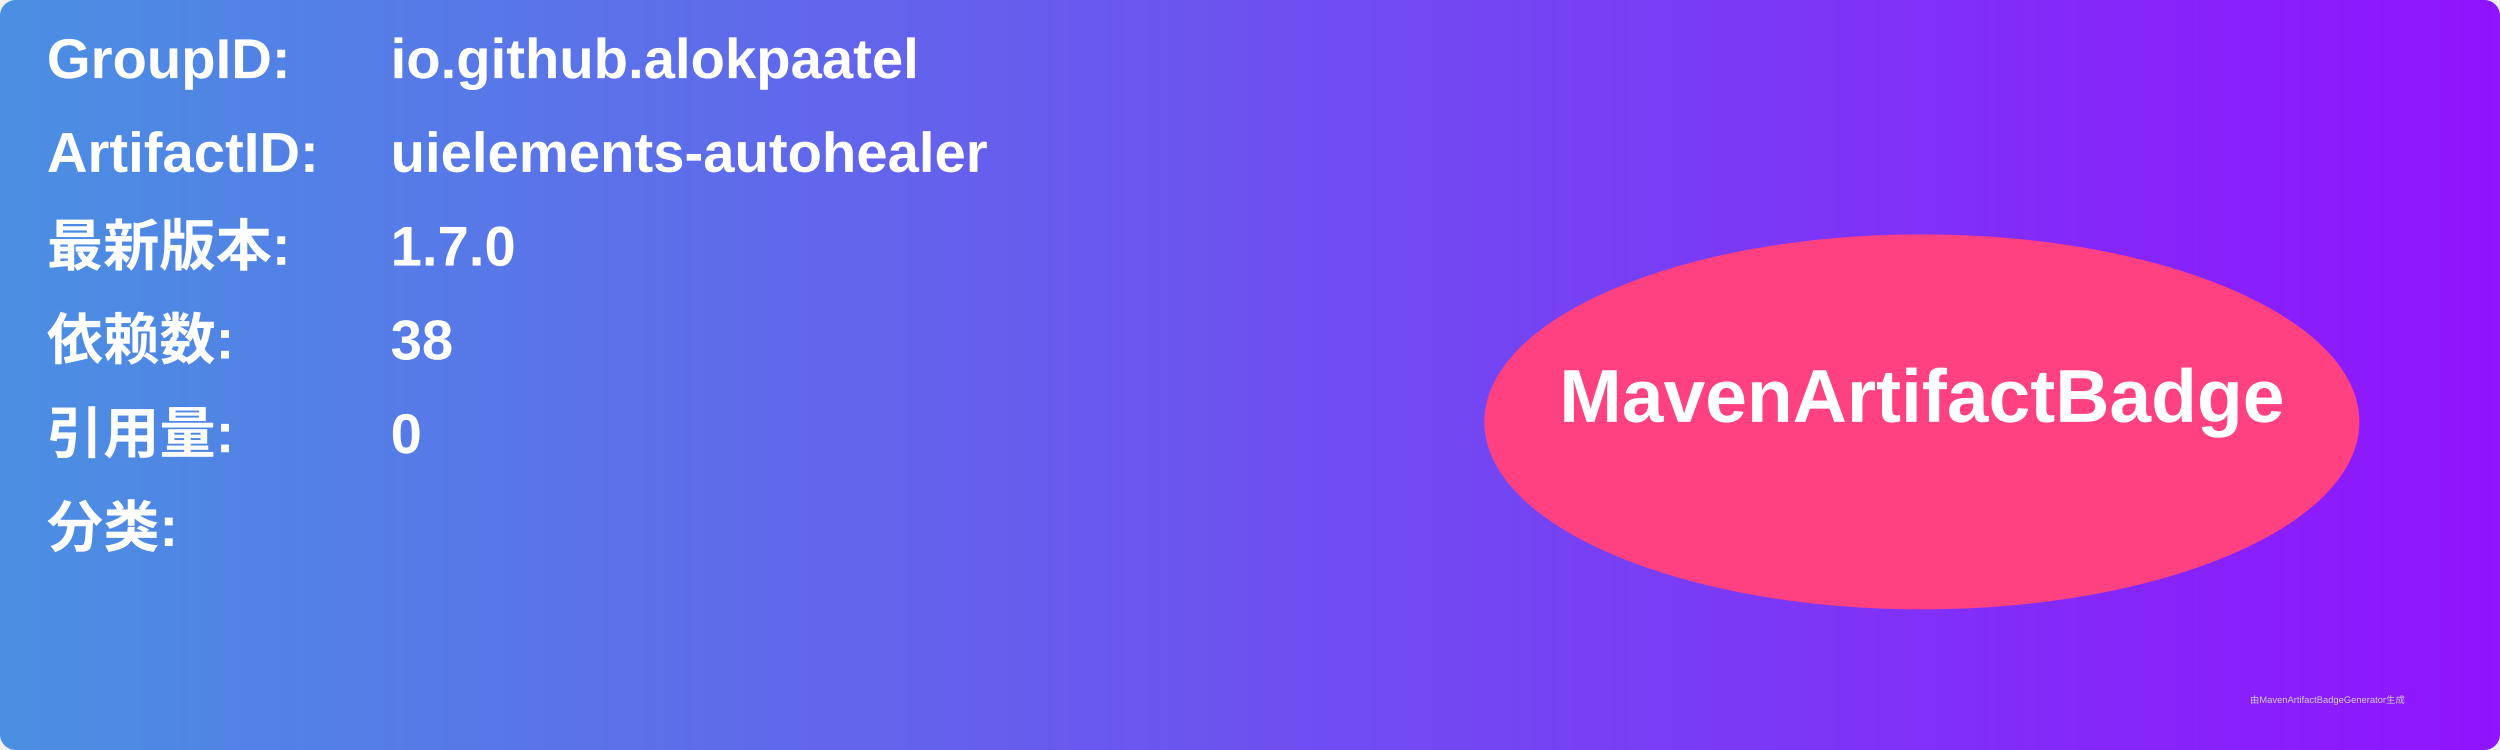
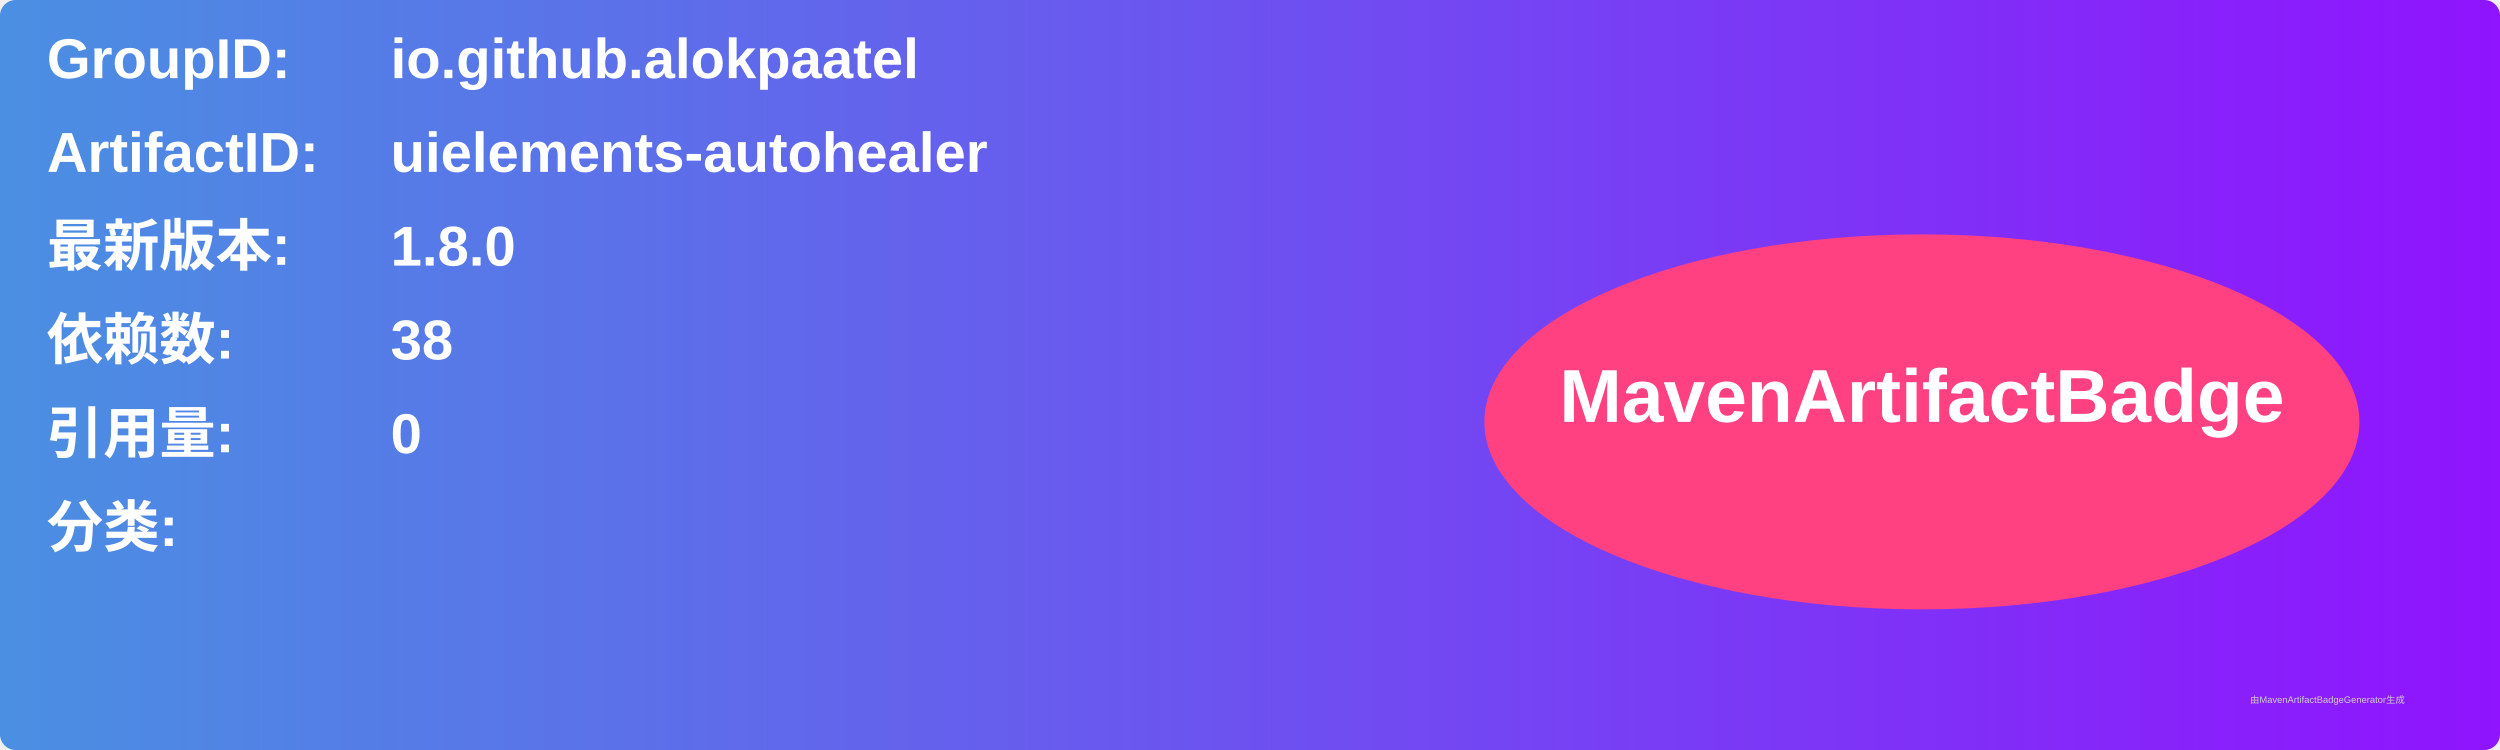
<svg xmlns="http://www.w3.org/2000/svg" width="800" height="240" viewBox="0 0 800 240">
  <linearGradient id="grad" x1="0%" y1="0%" x2="100%" y2="0%">
    <stop offset="0%" stop-color="#4a90e2" />
    <stop offset="100%" stop-color="#9013fe" />
  </linearGradient>
  <rect width="100%" height="100%" rx="5" ry="5" fill="url(#grad)" />
  <g transform="translate(15, 15)">
    <text x="0" y="10" font-family="Arial" font-size="18" fill="white" font-weight="bold" width="260">GroupID:</text>
    <text x="110" y="10" font-family="Arial" font-size="18" fill="white" font-weight="bold" width="460">io.github.alokpaatel</text>
    <text x="0" y="40" font-family="Arial" font-size="18" fill="white" font-weight="bold" width="260">ArtifactID:</text>
    <text x="110" y="40" font-family="Arial" font-size="18" fill="white" font-weight="bold" width="460">uielements-autohealer</text>
    <text x="0" y="70" font-family="Arial" font-size="18" fill="white" font-weight="bold">最新版本:</text>
    <text x="110" y="70" font-family="Arial" font-size="18" fill="white" font-weight="bold">
-       <tspan font-weight="bold">1.7.0</tspan>
+       <tspan font-weight="bold">1.8.0</tspan>
    </text>
    <text x="0" y="100" font-family="Arial" font-size="18" fill="white" font-weight="bold">依赖数: </text>
    <text x="110" y="100" font-family="Arial" font-size="18" fill="white">
      <tspan font-weight="bold">38</tspan>
    </text>
    <text x="0" y="130" font-family="Arial" font-size="18" fill="white" font-weight="bold">引用量: </text>
    <text x="110" y="130" font-family="Arial" font-size="18" fill="white">
      <tspan font-weight="bold">0</tspan>
    </text>
    <text x="0" y="160" font-family="Arial" font-size="18" fill="white" font-weight="bold">分类:</text>
    <text x="10" y="190" font-family="Arial" font-size="10" fill="white">
      <tspan font-weight="bold" />
    </text>
    <ellipse cx="600" cy="120" rx="140" ry="60" fill="#ff4081" />
    <text x="600" y="120" text-anchor="middle" font-family="Arial" font-size="24" fill="white" font-weight="bold">MavenArtifactBadge</text>
  </g>
  <text x="720" y="225" font-family="Arial" font-size="3" fill="#d0d0d0">由MavenArtifactBadgeGenerator生成</text>
</svg>
